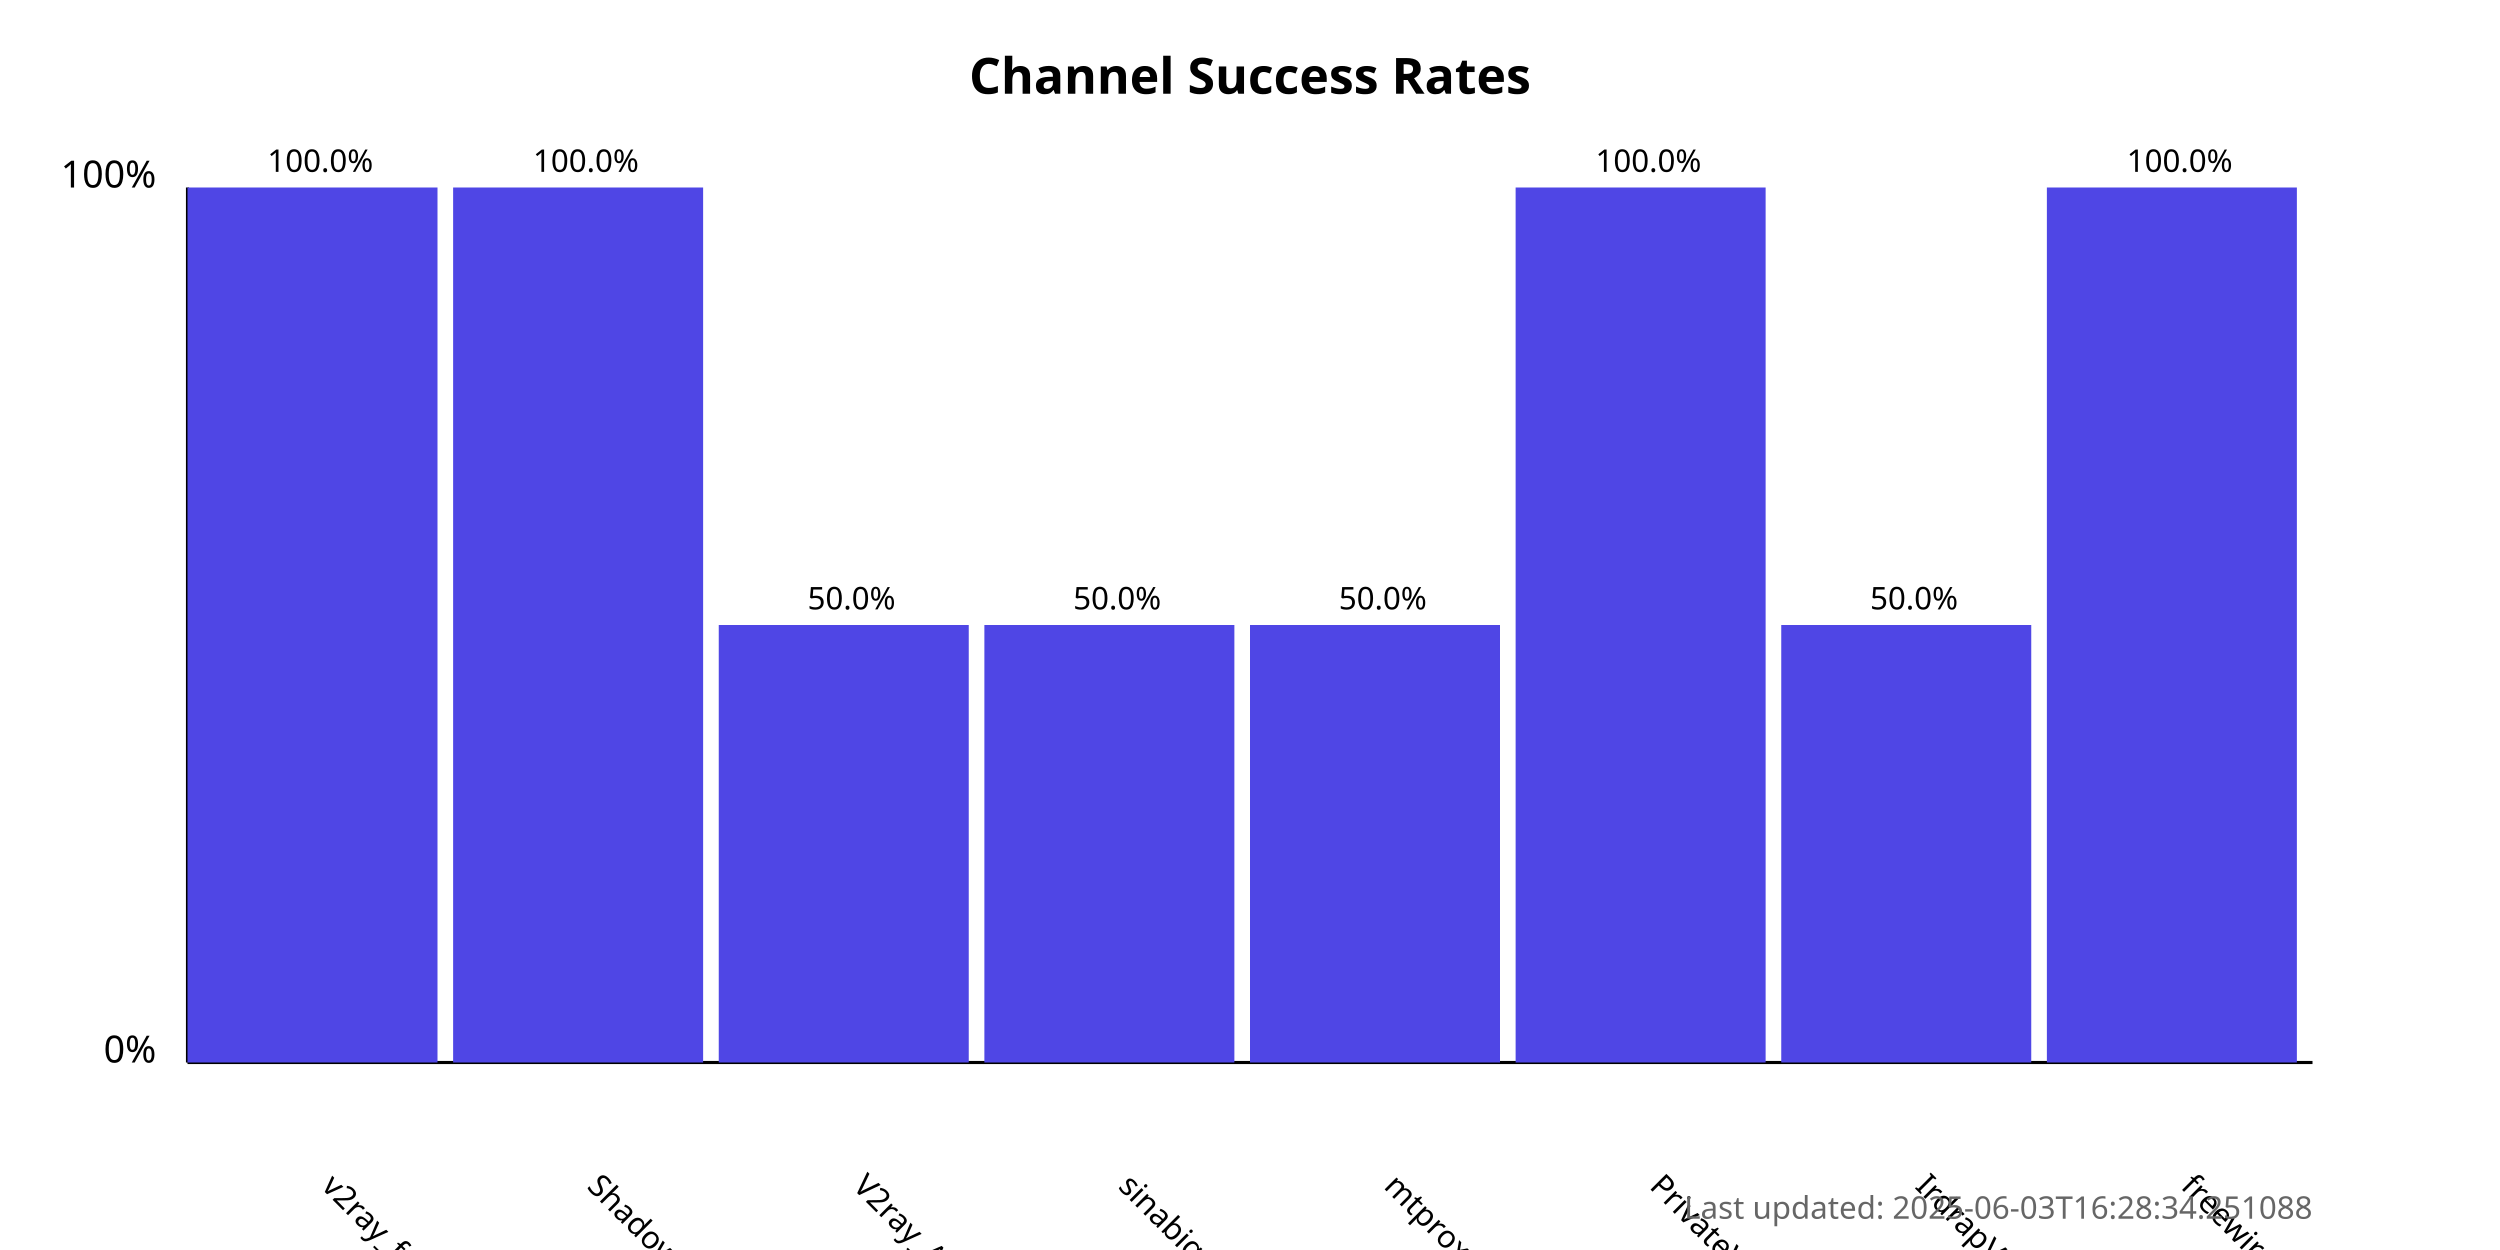
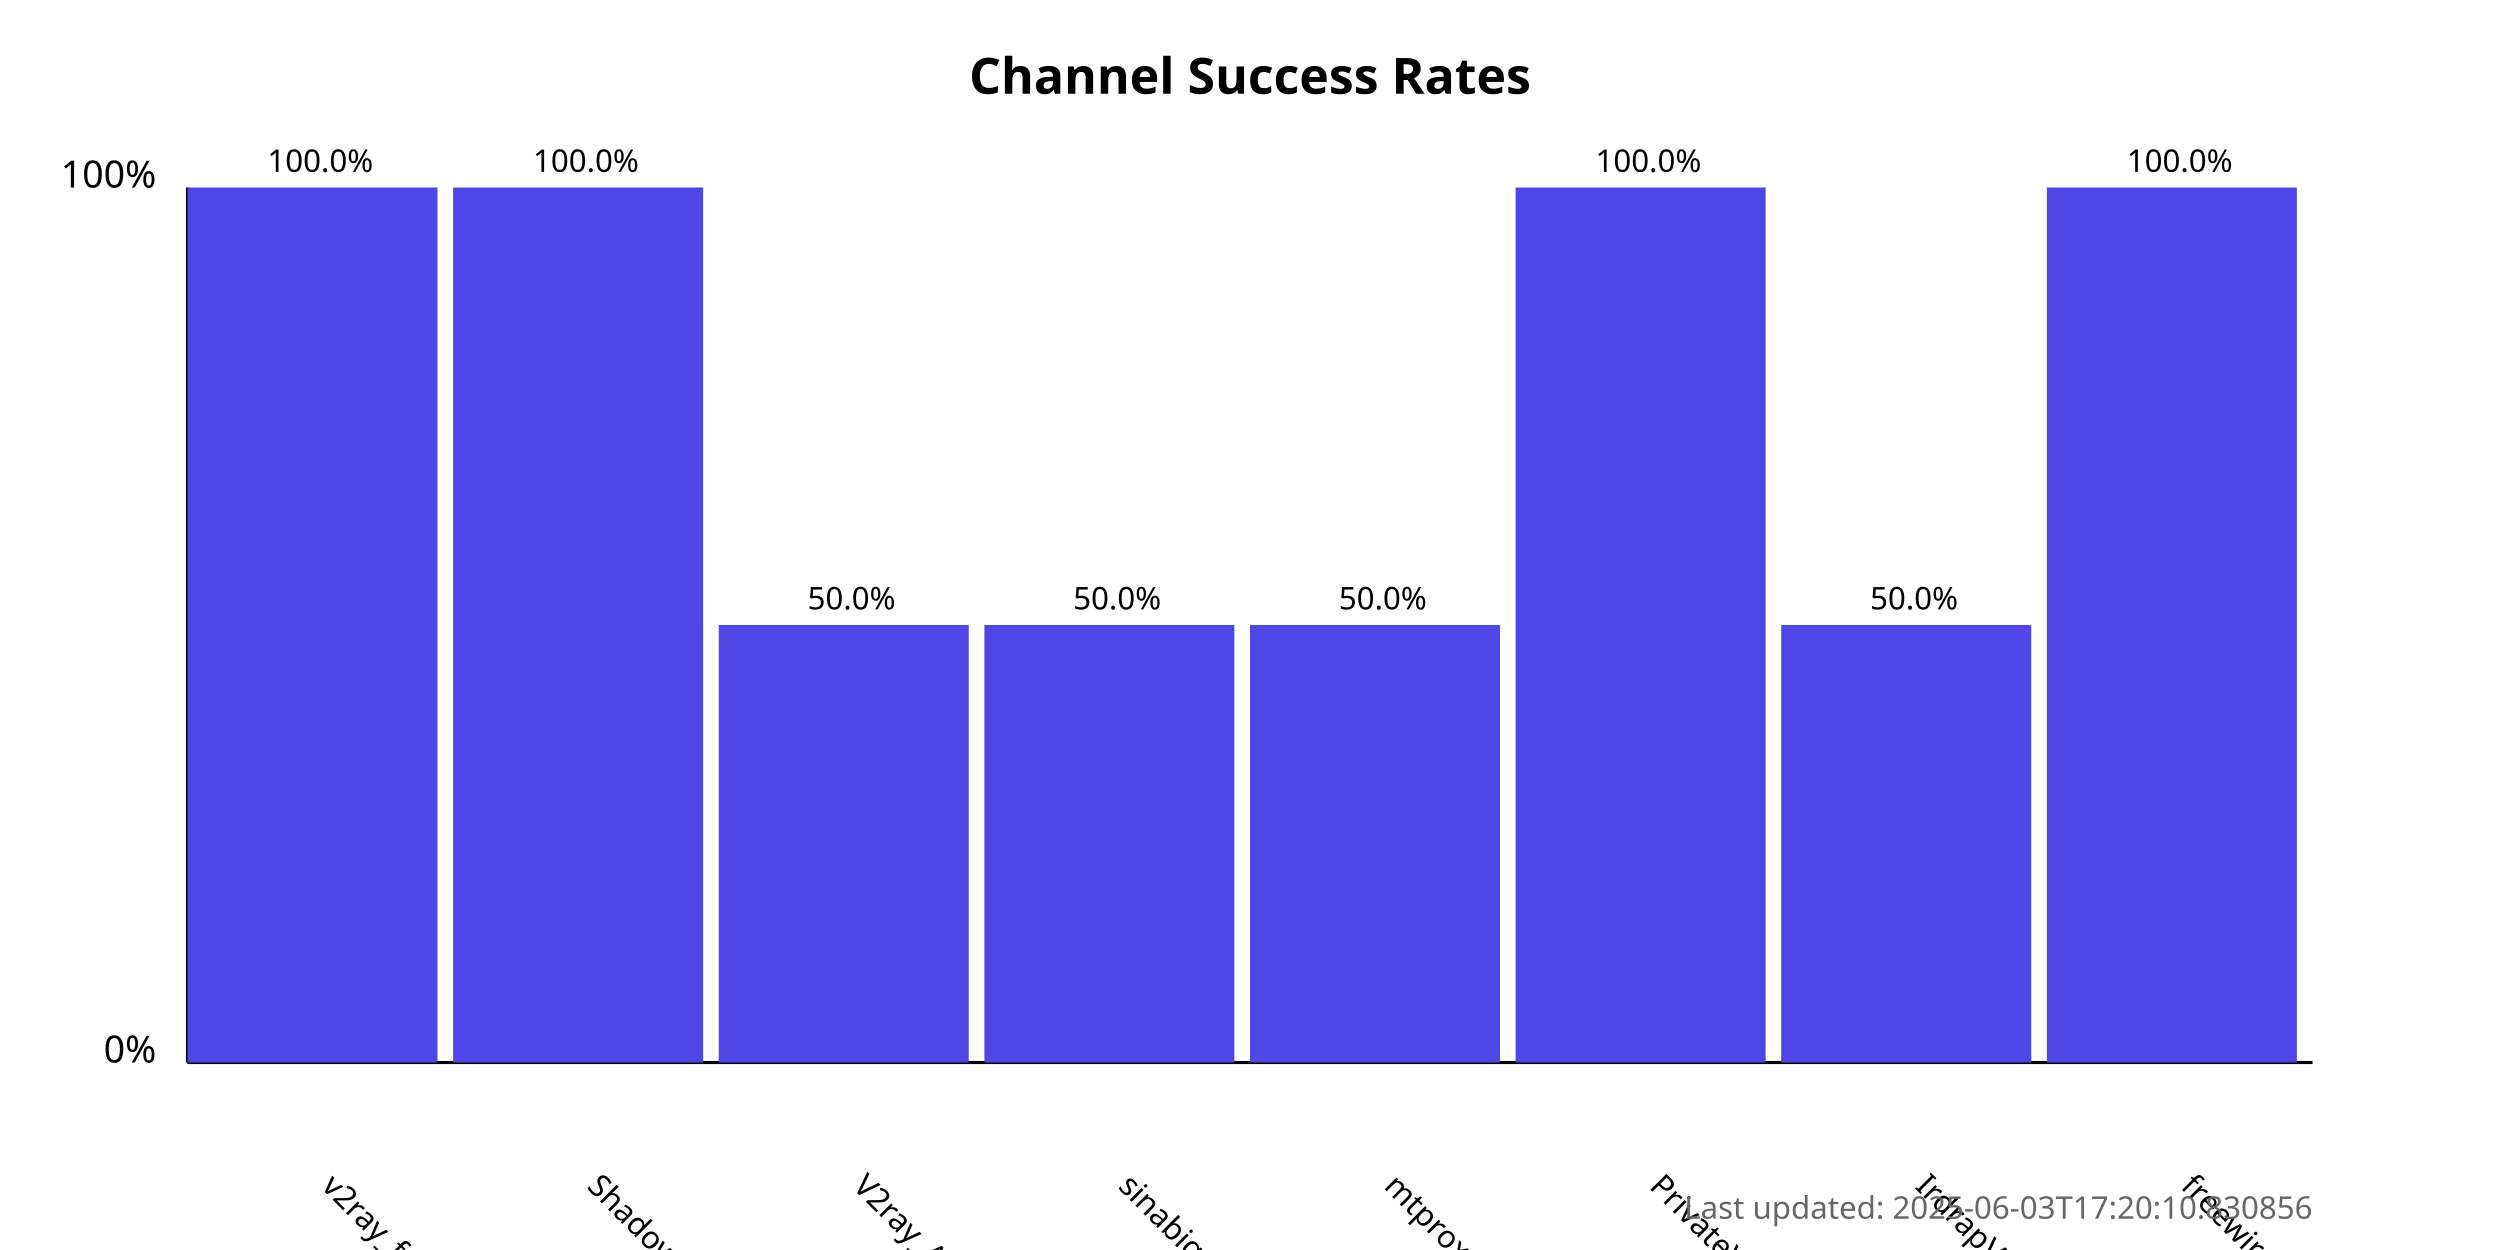
<svg xmlns="http://www.w3.org/2000/svg" width="800" height="400">
  <style>
            .chart-title { font: bold 16px sans-serif; }
            .axis-label { font: 12px sans-serif; }
            .tick-label { font: 10px sans-serif; }
            .bar { fill: #4f46e5; }
            .bar:hover { fill: #6366f1; }
            .timestamp { font: 10px sans-serif; fill: #666; }
        </style>
  <text x="400.0" y="30" text-anchor="middle" class="chart-title">
            Channel Success Rates
        </text>
  <line x1="60" y1="340" x2="60" y2="60" stroke="black" stroke-width="1" />
  <line x1="60" y1="340" x2="740" y2="340" stroke="black" stroke-width="1" />
  <text x="50" y="340" text-anchor="end" class="axis-label">0%</text>
  <text x="50" y="60" text-anchor="end" class="axis-label">100%</text>
  <g>
    <rect x="60" y="60.0" width="80.0" height="280.0" class="bar" />
    <text x="102.5" y="380" transform="rotate(45, 102.5, 380)" text-anchor="start" class="tick-label">
                v2ray_free_conf
            </text>
    <text x="102.5" y="55.0" text-anchor="middle" class="tick-label">
                100.0%
            </text>
  </g>
  <g>
    <rect x="145.0" y="60.0" width="80.0" height="280.0" class="bar" />
    <text x="187.5" y="380" transform="rotate(45, 187.5, 380)" text-anchor="start" class="tick-label">
                ShadowProxy66
            </text>
    <text x="187.5" y="55.0" text-anchor="middle" class="tick-label">
                100.0%
            </text>
  </g>
  <g>
    <rect x="230.0" y="200.0" width="80.0" height="140.0" class="bar" />
    <text x="272.5" y="380" transform="rotate(45, 272.5, 380)" text-anchor="start" class="tick-label">
                V2ray_Alpha
            </text>
    <text x="272.5" y="195.0" text-anchor="middle" class="tick-label">
                50.0%
            </text>
  </g>
  <g>
    <rect x="315.0" y="200.0" width="80.0" height="140.0" class="bar" />
    <text x="357.5" y="380" transform="rotate(45, 357.5, 380)" text-anchor="start" class="tick-label">
                sinabigo
            </text>
    <text x="357.5" y="195.0" text-anchor="middle" class="tick-label">
                50.0%
            </text>
  </g>
  <g>
    <rect x="400.0" y="200.0" width="80.0" height="140.0" class="bar" />
    <text x="442.5" y="380" transform="rotate(45, 442.5, 380)" text-anchor="start" class="tick-label">
                mtproxy_lists
            </text>
    <text x="442.5" y="195.0" text-anchor="middle" class="tick-label">
                50.0%
            </text>
  </g>
  <g>
    <rect x="485.0" y="60.0" width="80.0" height="280.0" class="bar" />
    <text x="527.5" y="380" transform="rotate(45, 527.5, 380)" text-anchor="start" class="tick-label">
                PrivateVPNs
            </text>
    <text x="527.5" y="55.0" text-anchor="middle" class="tick-label">
                100.0%
            </text>
  </g>
  <g>
    <rect x="570.0" y="200.0" width="80.0" height="140.0" class="bar" />
    <text x="612.5" y="380" transform="rotate(45, 612.5, 380)" text-anchor="start" class="tick-label">
                IrdrapVPNnews
            </text>
    <text x="612.5" y="195.0" text-anchor="middle" class="tick-label">
                50.0%
            </text>
  </g>
  <g>
    <rect x="655.0" y="60.0" width="80.0" height="280.0" class="bar" />
    <text x="697.5" y="380" transform="rotate(45, 697.5, 380)" text-anchor="start" class="tick-label">
                freewireguard
            </text>
    <text x="697.5" y="55.0" text-anchor="middle" class="tick-label">
                100.0%
            </text>
  </g>
  <text x="740" y="390" text-anchor="end" class="timestamp">
-             Last updated: 2025-06-03T16:28:34.251088
+             Last updated: 2025-06-03T17:20:10.830856
        </text>
</svg>
